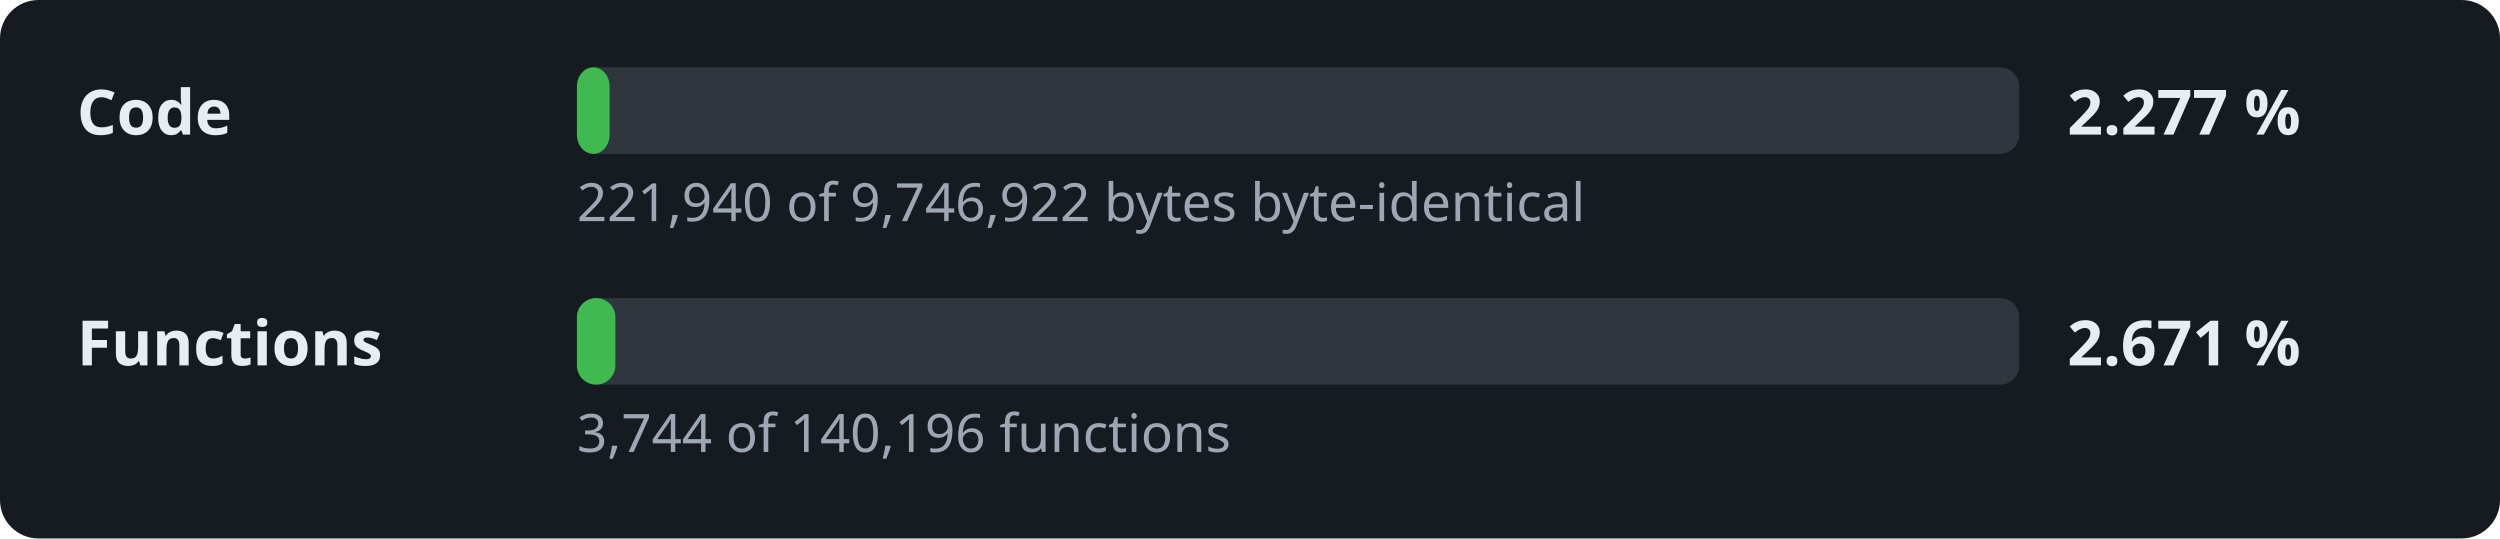
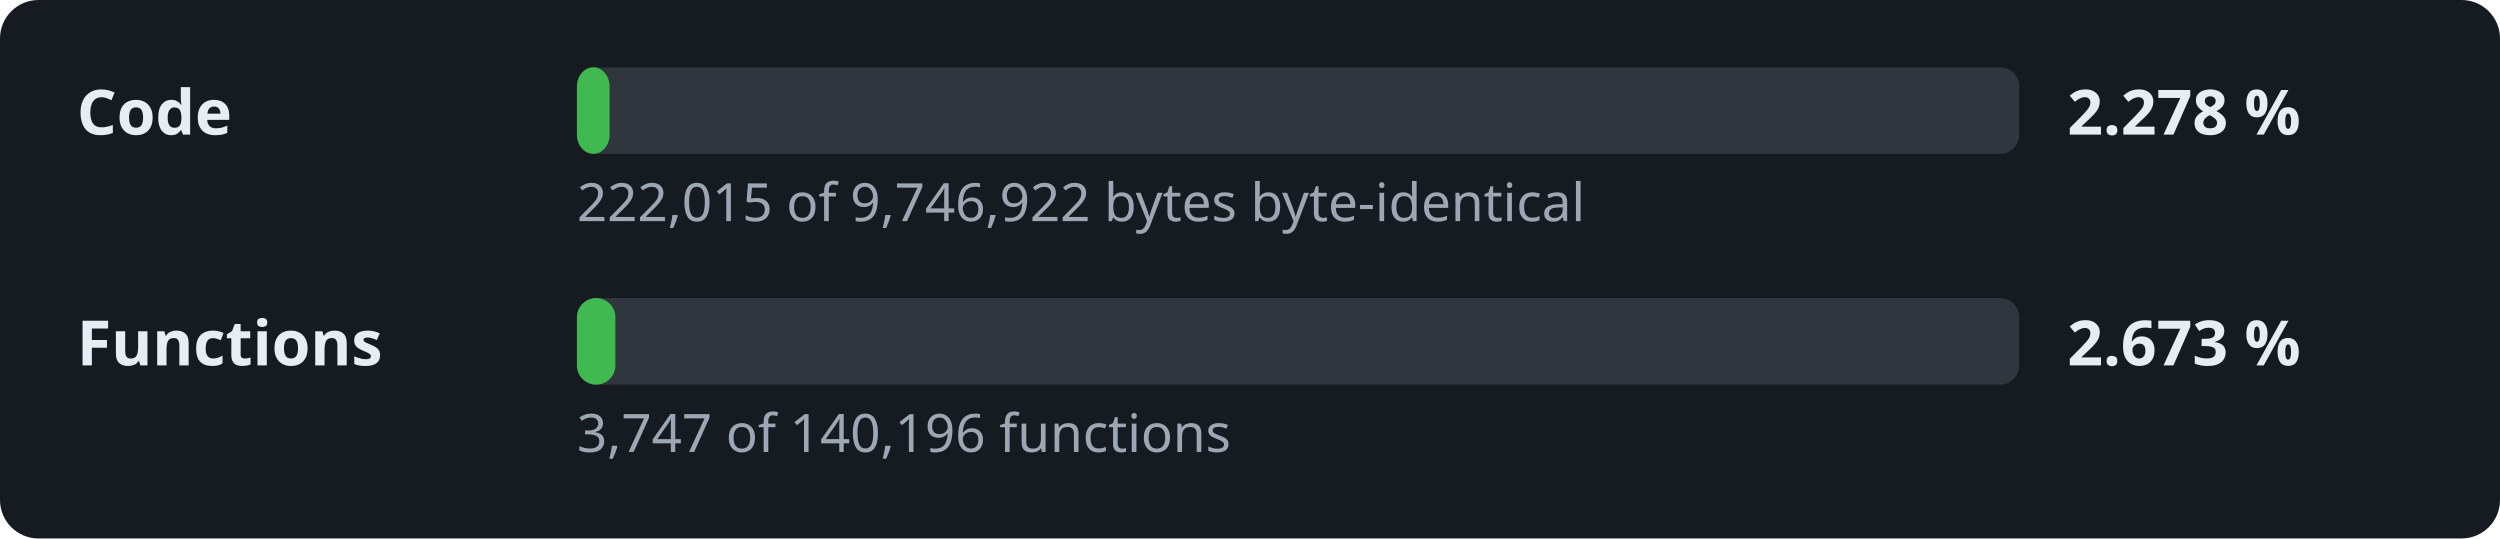
- <svg xmlns="http://www.w3.org/2000/svg" width="520" height="112" viewBox="0 0 520 112" role="img" aria-label="Decompilation progress: 2.277 % of the code">
+ <svg xmlns="http://www.w3.org/2000/svg" width="520" height="112" viewBox="0 0 520 112" role="img" aria-label="Decompilation progress: 2.278 % of the code">
  <style>.l,.v{font:600 13px sans-serif;fill:#e6edf3}.d{font:11px sans-serif;fill:#9da7b3}.t{fill:#30363d}.f{fill:#3fb950}</style>
  <rect width="520" height="112" rx="8" fill="#161b22" />
  <text x="16" y="28" class="l">Code</text>
  <rect x="120" y="14" width="300" height="18" rx="4" class="t" />
  <rect x="120" y="14" width="6.8" height="18" rx="4" class="f" />
-   <text x="430" y="28" class="v">2.277 %</text>
-   <text x="120" y="46" class="d">221,940 of 9,746,922 bytes byte-identical</text>
+   <text x="430" y="28" class="v">2.278 %</text>
+   <text x="120" y="46" class="d">222,015 of 9,746,922 bytes byte-identical</text>
  <text x="16" y="76" class="l">Functions</text>
  <rect x="120" y="62" width="300" height="18" rx="4" class="t" />
  <rect x="120" y="62" width="8.0" height="18" rx="4" class="f" />
-   <text x="430" y="76" class="v">2.671 %</text>
-   <text x="120" y="94" class="d">3,744 of 140,196 functions</text>
+   <text x="430" y="76" class="v">2.673 %</text>
+   <text x="120" y="94" class="d">3,747 of 140,196 functions</text>
</svg>
